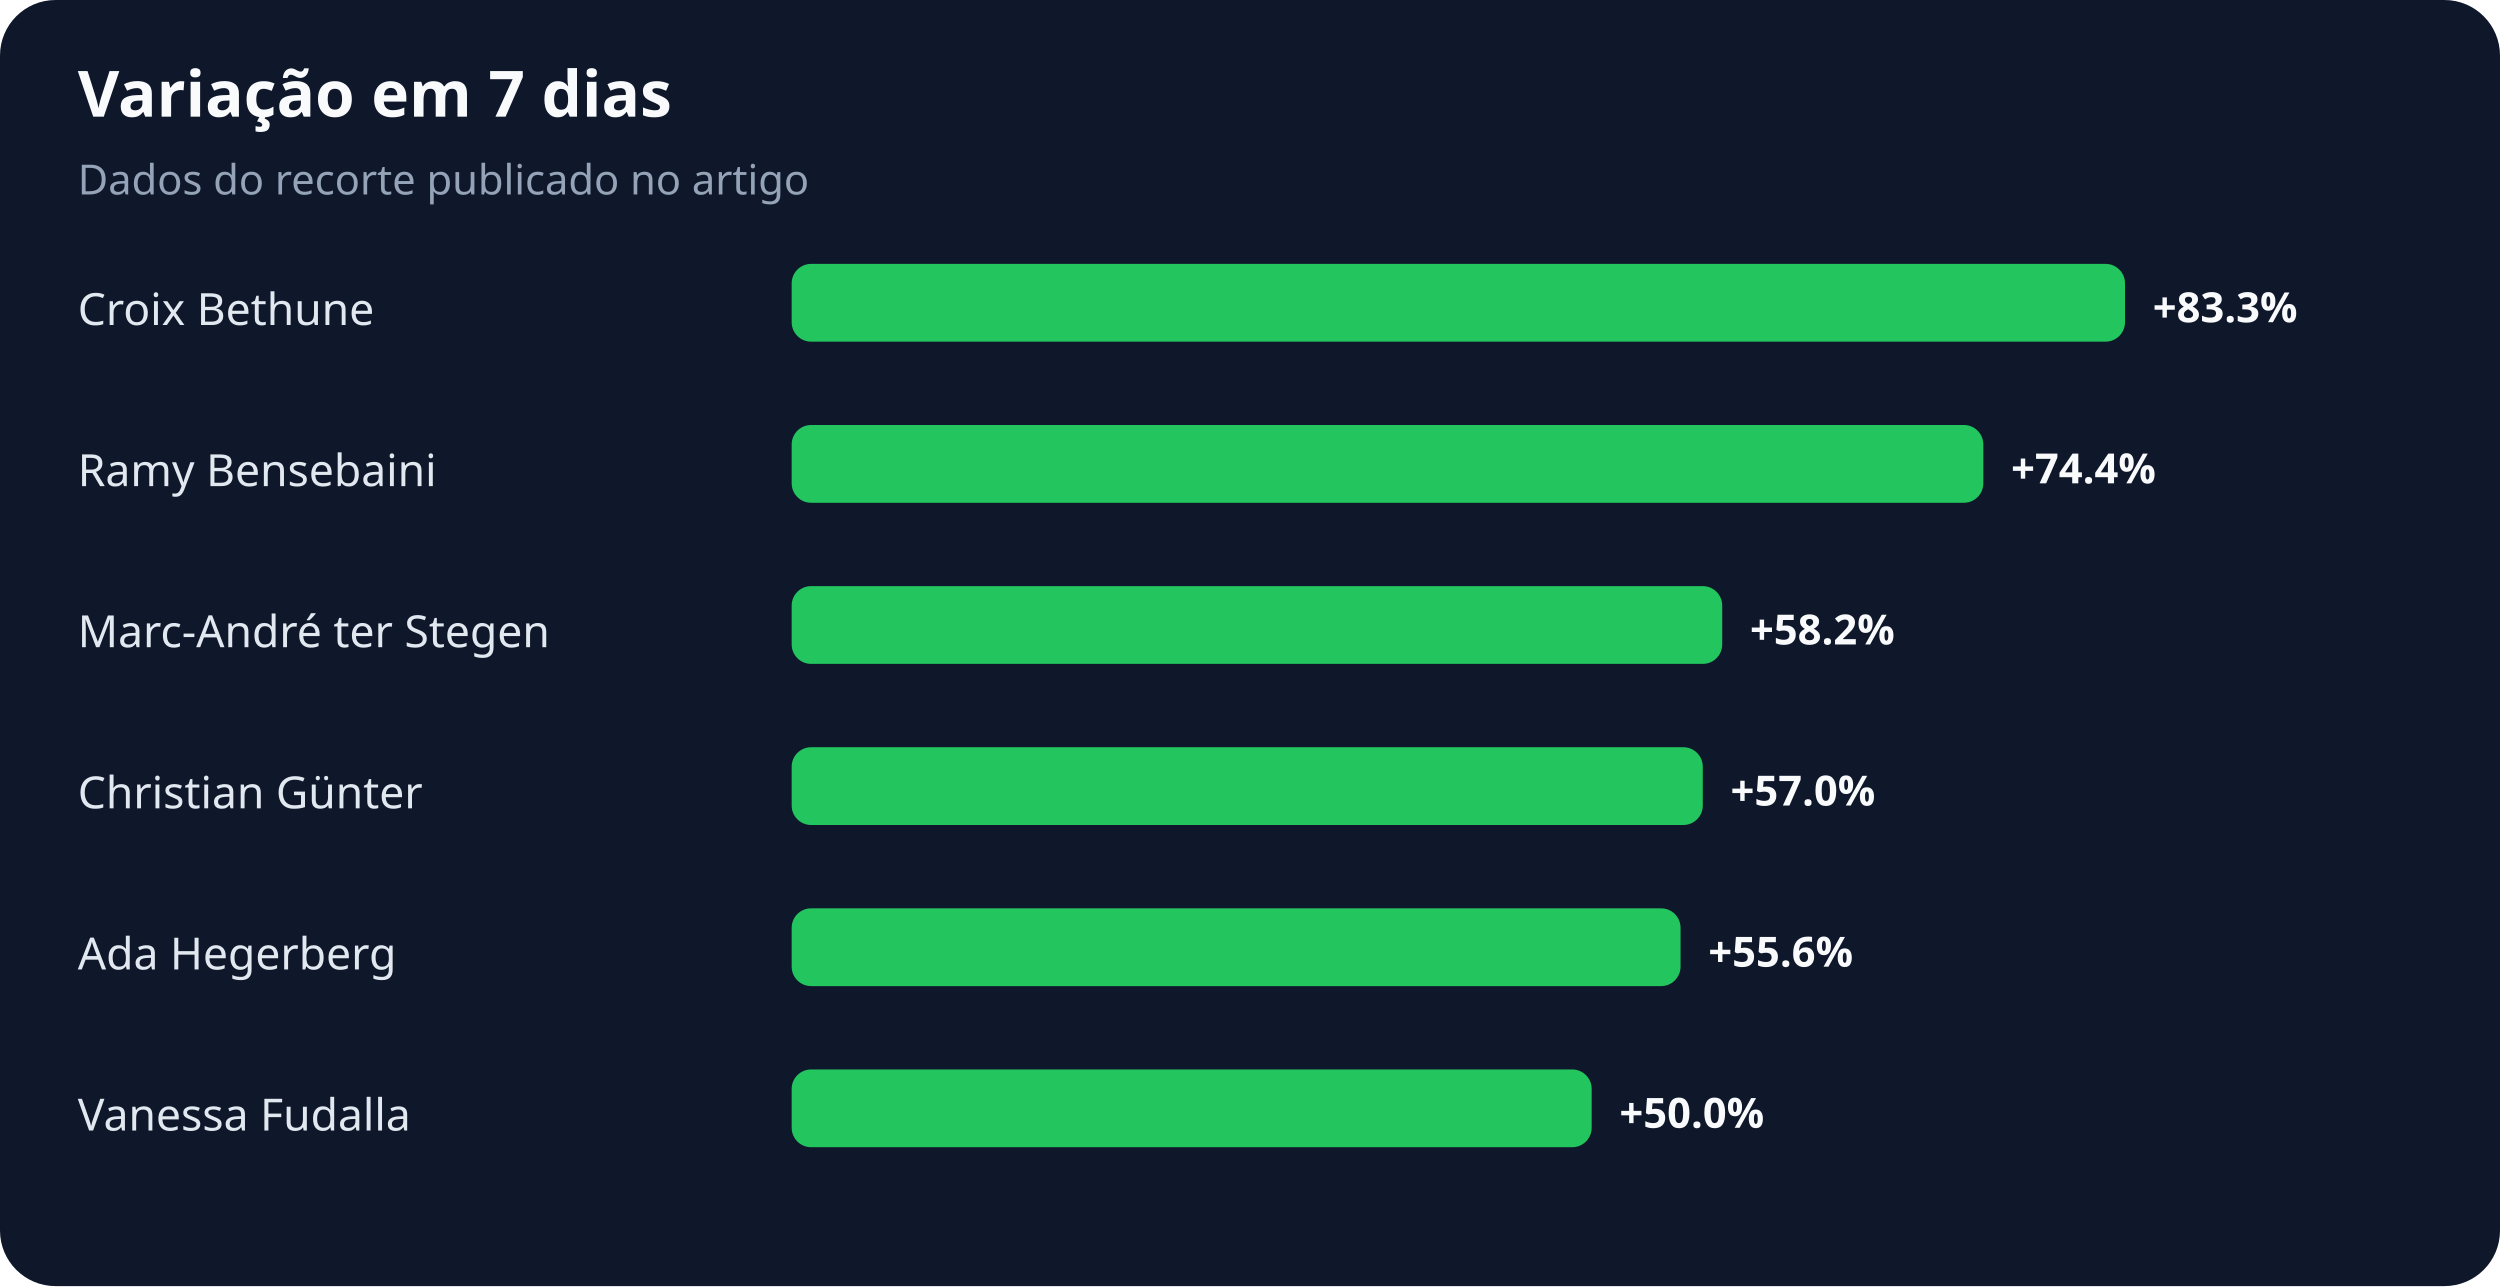
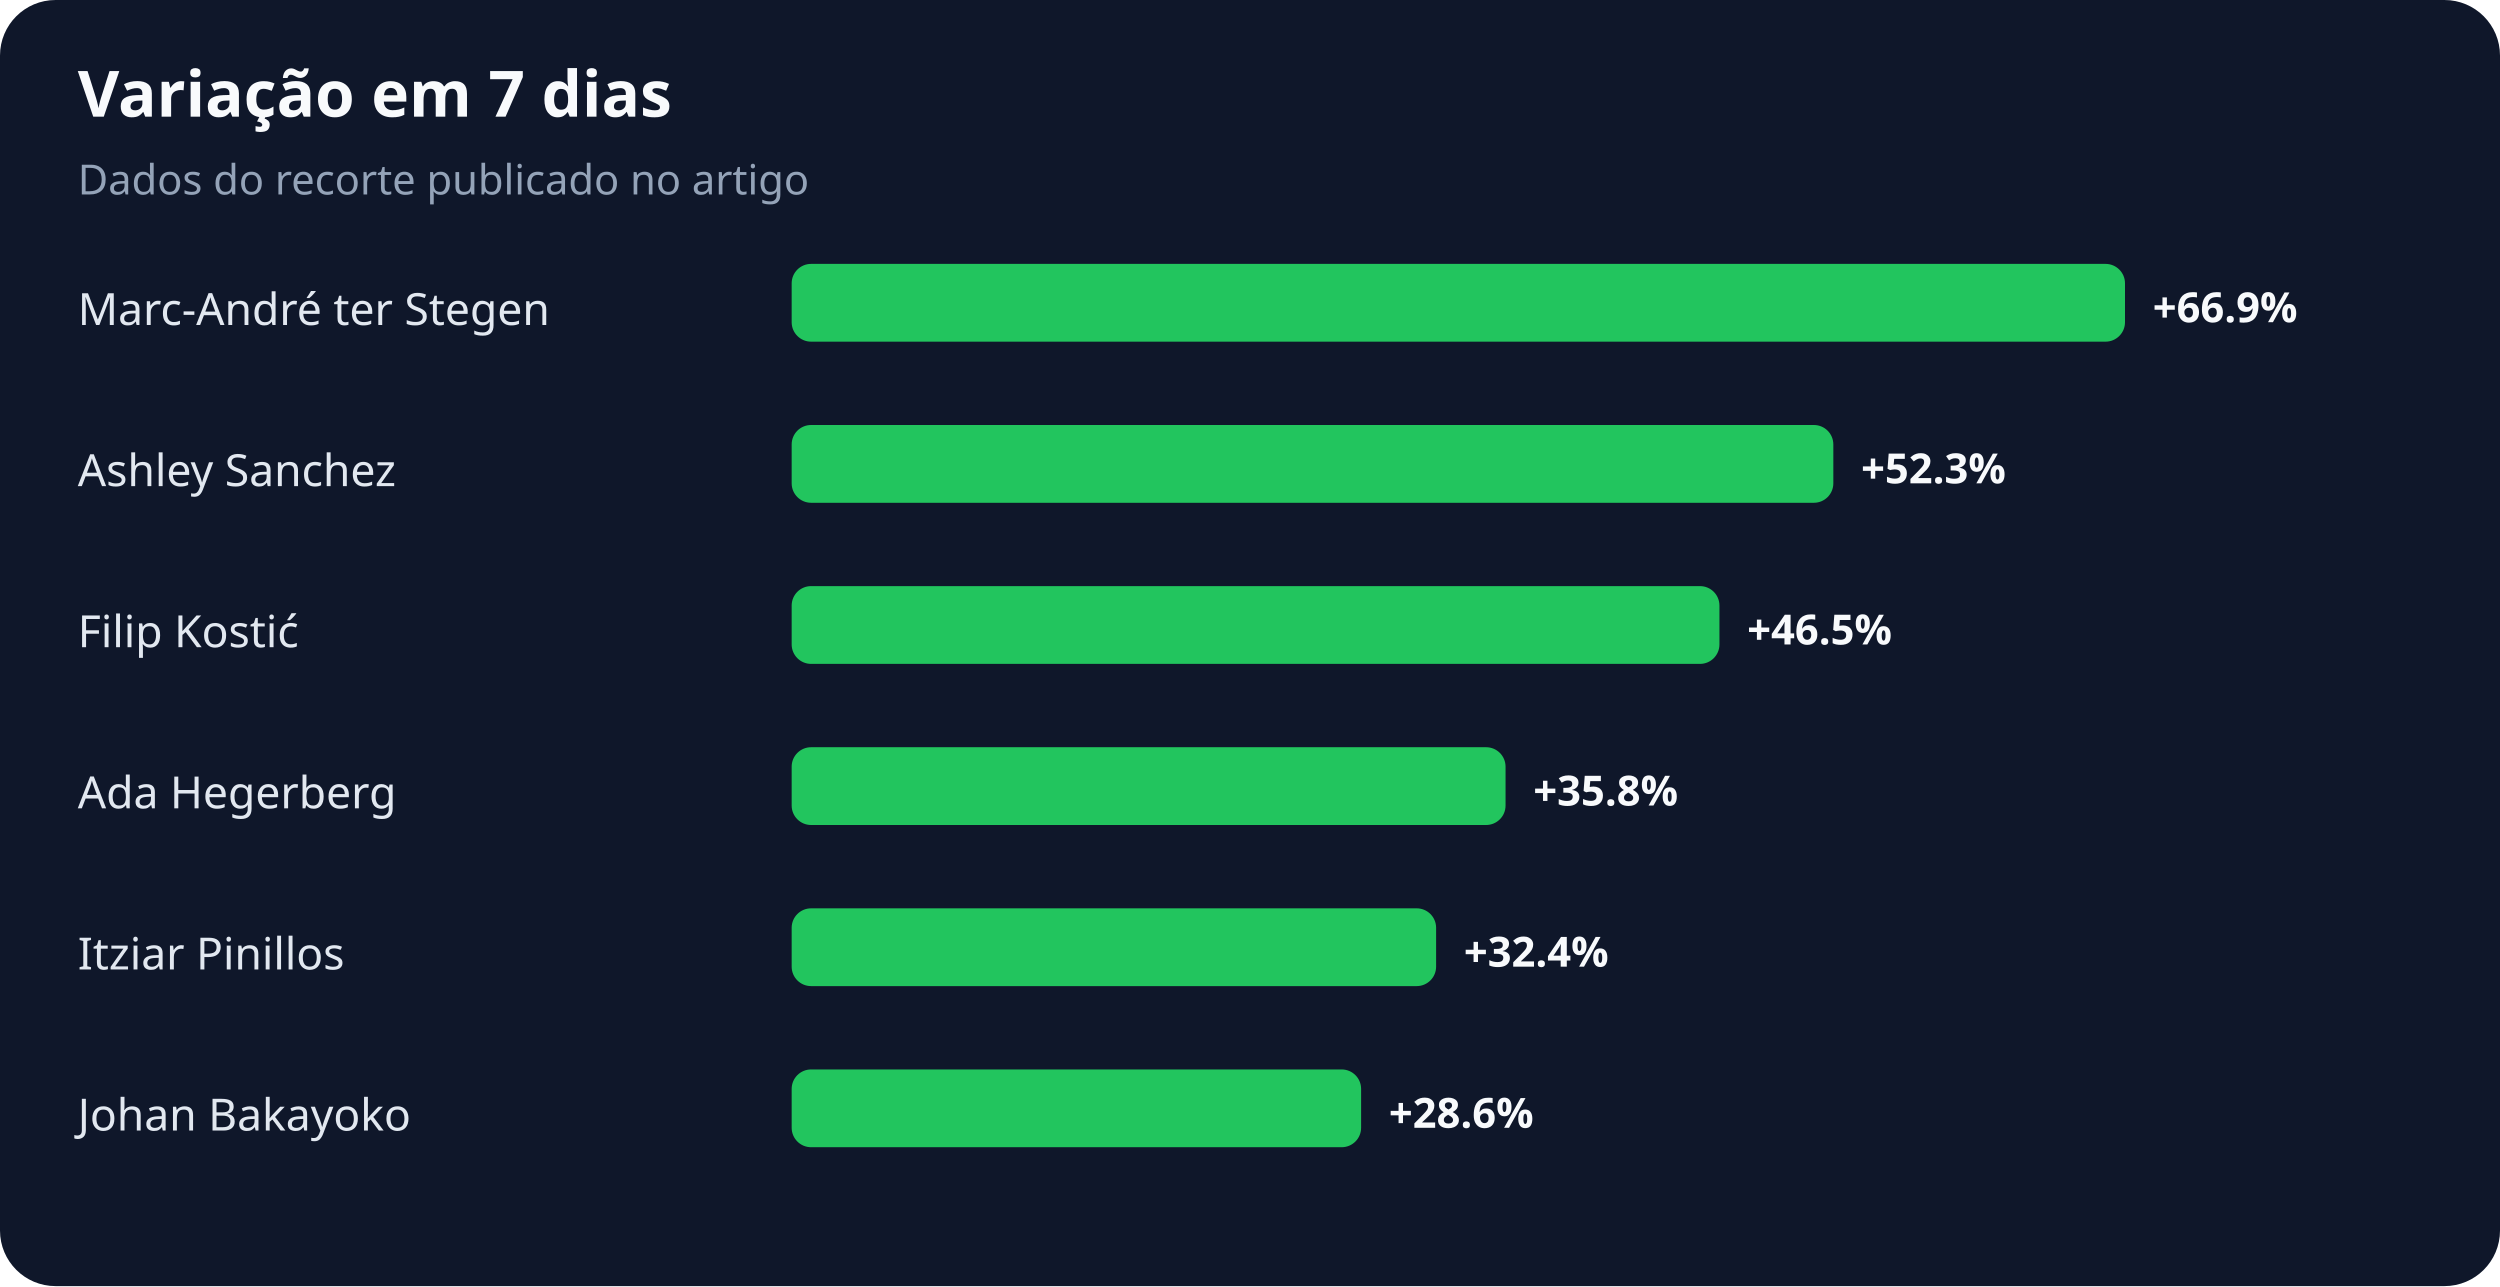
<svg xmlns="http://www.w3.org/2000/svg" width="900" height="463" viewBox="0 0 900 463" role="img" aria-labelledby="title desc">
  <rect width="100%" height="100%" rx="20" fill="#0f172a" />
  <text x="28" y="42" fill="#f8fafc" font-family="system-ui,sans-serif" font-size="23" font-weight="700">Variação em 7 dias</text>
  <text x="28" y="70" fill="#94a3b8" font-family="system-ui,sans-serif" font-size="15">Dados do recorte publicado no artigo</text>
-   <text x="28" y="117" fill="#e2e8f0" font-family="system-ui,sans-serif" font-size="16">Croix Bethune</text>
+   <text x="28" y="117" fill="#e2e8f0" font-family="system-ui,sans-serif" font-size="16">Marc-André ter Stegen</text>
  <rect x="285" y="95" width="480" height="28" rx="7" fill="#22c55e" />
-   <text x="775" y="116" fill="#f8fafc" font-family="system-ui,sans-serif" font-size="15" font-weight="700">+83.3%</text>
-   <text x="28" y="175" fill="#e2e8f0" font-family="system-ui,sans-serif" font-size="16">Ramy Bensebaini</text>
-   <rect x="285" y="153" width="429" height="28" rx="7" fill="#22c55e" />
-   <text x="724" y="174" fill="#f8fafc" font-family="system-ui,sans-serif" font-size="15" font-weight="700">+74.4%</text>
-   <text x="28" y="233" fill="#e2e8f0" font-family="system-ui,sans-serif" font-size="16">Marc-André ter Stegen</text>
-   <rect x="285" y="211" width="335" height="28" rx="7" fill="#22c55e" />
-   <text x="630" y="232" fill="#f8fafc" font-family="system-ui,sans-serif" font-size="15" font-weight="700">+58.2%</text>
-   <text x="28" y="291" fill="#e2e8f0" font-family="system-ui,sans-serif" font-size="16">Christian Günter</text>
-   <rect x="285" y="269" width="328" height="28" rx="7" fill="#22c55e" />
-   <text x="623" y="290" fill="#f8fafc" font-family="system-ui,sans-serif" font-size="15" font-weight="700">+57.0%</text>
-   <text x="28" y="349" fill="#e2e8f0" font-family="system-ui,sans-serif" font-size="16">Ada Hegerberg</text>
-   <rect x="285" y="327" width="320" height="28" rx="7" fill="#22c55e" />
-   <text x="615" y="348" fill="#f8fafc" font-family="system-ui,sans-serif" font-size="15" font-weight="700">+55.6%</text>
-   <text x="28" y="407" fill="#e2e8f0" font-family="system-ui,sans-serif" font-size="16">Vanessa Fudalla</text>
-   <rect x="285" y="385" width="288" height="28" rx="7" fill="#22c55e" />
-   <text x="583" y="406" fill="#f8fafc" font-family="system-ui,sans-serif" font-size="15" font-weight="700">+50.0%</text>
+   <text x="775" y="116" fill="#f8fafc" font-family="system-ui,sans-serif" font-size="15" font-weight="700">+66.9%</text>
+   <text x="28" y="175" fill="#e2e8f0" font-family="system-ui,sans-serif" font-size="16">Ashley Sanchez</text>
+   <rect x="285" y="153" width="375" height="28" rx="7" fill="#22c55e" />
+   <text x="670" y="174" fill="#f8fafc" font-family="system-ui,sans-serif" font-size="15" font-weight="700">+52.3%</text>
+   <text x="28" y="233" fill="#e2e8f0" font-family="system-ui,sans-serif" font-size="16">Filip Kostić</text>
+   <rect x="285" y="211" width="334" height="28" rx="7" fill="#22c55e" />
+   <text x="629" y="232" fill="#f8fafc" font-family="system-ui,sans-serif" font-size="15" font-weight="700">+46.5%</text>
+   <text x="28" y="291" fill="#e2e8f0" font-family="system-ui,sans-serif" font-size="16">Ada Hegerberg</text>
+   <rect x="285" y="269" width="257" height="28" rx="7" fill="#22c55e" />
+   <text x="552" y="290" fill="#f8fafc" font-family="system-ui,sans-serif" font-size="15" font-weight="700">+35.8%</text>
+   <text x="28" y="349" fill="#e2e8f0" font-family="system-ui,sans-serif" font-size="16">Itziar Pinillos</text>
+   <rect x="285" y="327" width="232" height="28" rx="7" fill="#22c55e" />
+   <text x="527" y="348" fill="#f8fafc" font-family="system-ui,sans-serif" font-size="15" font-weight="700">+32.4%</text>
+   <text x="28" y="407" fill="#e2e8f0" font-family="system-ui,sans-serif" font-size="16">Johan Bakayoko</text>
+   <rect x="285" y="385" width="205" height="28" rx="7" fill="#22c55e" />
+   <text x="500" y="406" fill="#f8fafc" font-family="system-ui,sans-serif" font-size="15" font-weight="700">+28.6%</text>
</svg>
